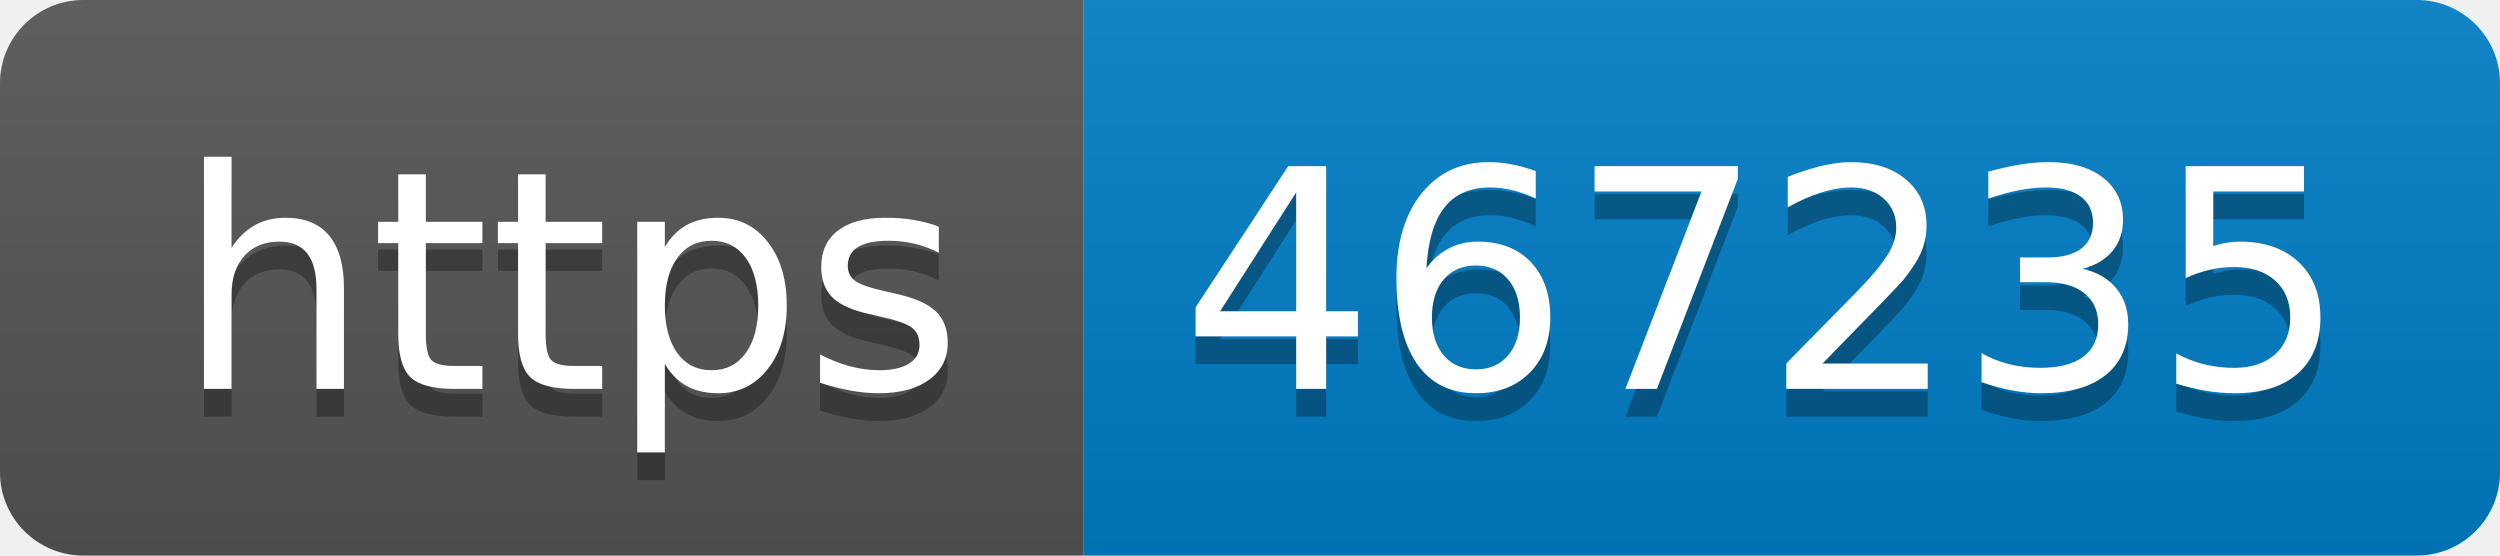
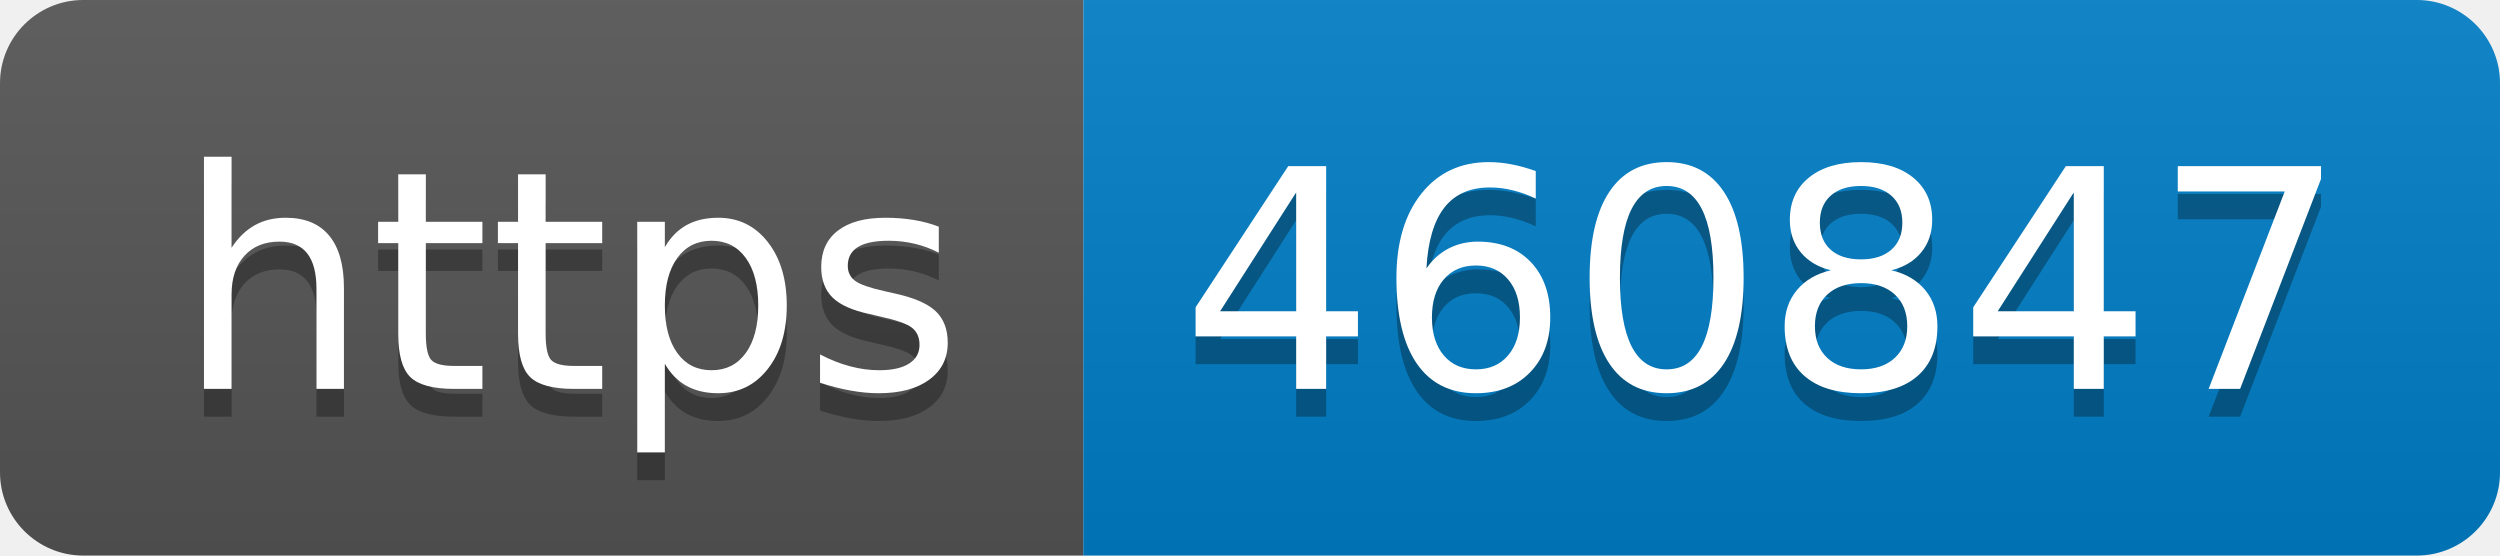
- <svg xmlns="http://www.w3.org/2000/svg" width="90" height="20" role="img" aria-label="https: 467235">
+ <svg xmlns="http://www.w3.org/2000/svg" width="90" height="20" role="img" aria-label="https: 460847">
  <linearGradient id="s" x2="0" y2="100%">
    <stop offset="0" stop-color="#bbb" stop-opacity=".1" />
    <stop offset="1" stop-opacity=".1" />
  </linearGradient>
  <clipPath id="r">
    <rect width="90" height="20" rx="3" fill="#fff" />
  </clipPath>
  <g clip-path="url(#r)">
    <rect width="39" height="20" fill="#555" />
    <rect x="39" width="51" height="20" fill="#007ec6" />
    <rect width="90" height="20" fill="url(#s)" />
  </g>
  <g fill="#fff" text-anchor="middle" font-family="Verdana,Geneva,DejaVu Sans,sans-serif" text-rendering="geometricPrecision" font-size="110">
    <text aria-hidden="true" x="205" y="150" fill="#010101" fill-opacity=".3" transform="scale(.1)" textLength="290">https</text>
    <text x="205" y="140" transform="scale(.1)" fill="#fff" textLength="290">https</text>
-     <text aria-hidden="true" x="635" y="150" fill="#010101" fill-opacity=".3" transform="scale(.1)" textLength="410">467235</text>
-     <text x="635" y="140" transform="scale(.1)" fill="#fff" textLength="410">467235</text>
+     <text aria-hidden="true" x="635" y="150" fill="#010101" fill-opacity=".3" transform="scale(.1)" textLength="410">460847</text>
+     <text x="635" y="140" transform="scale(.1)" fill="#fff" textLength="410">460847</text>
  </g>
</svg>
